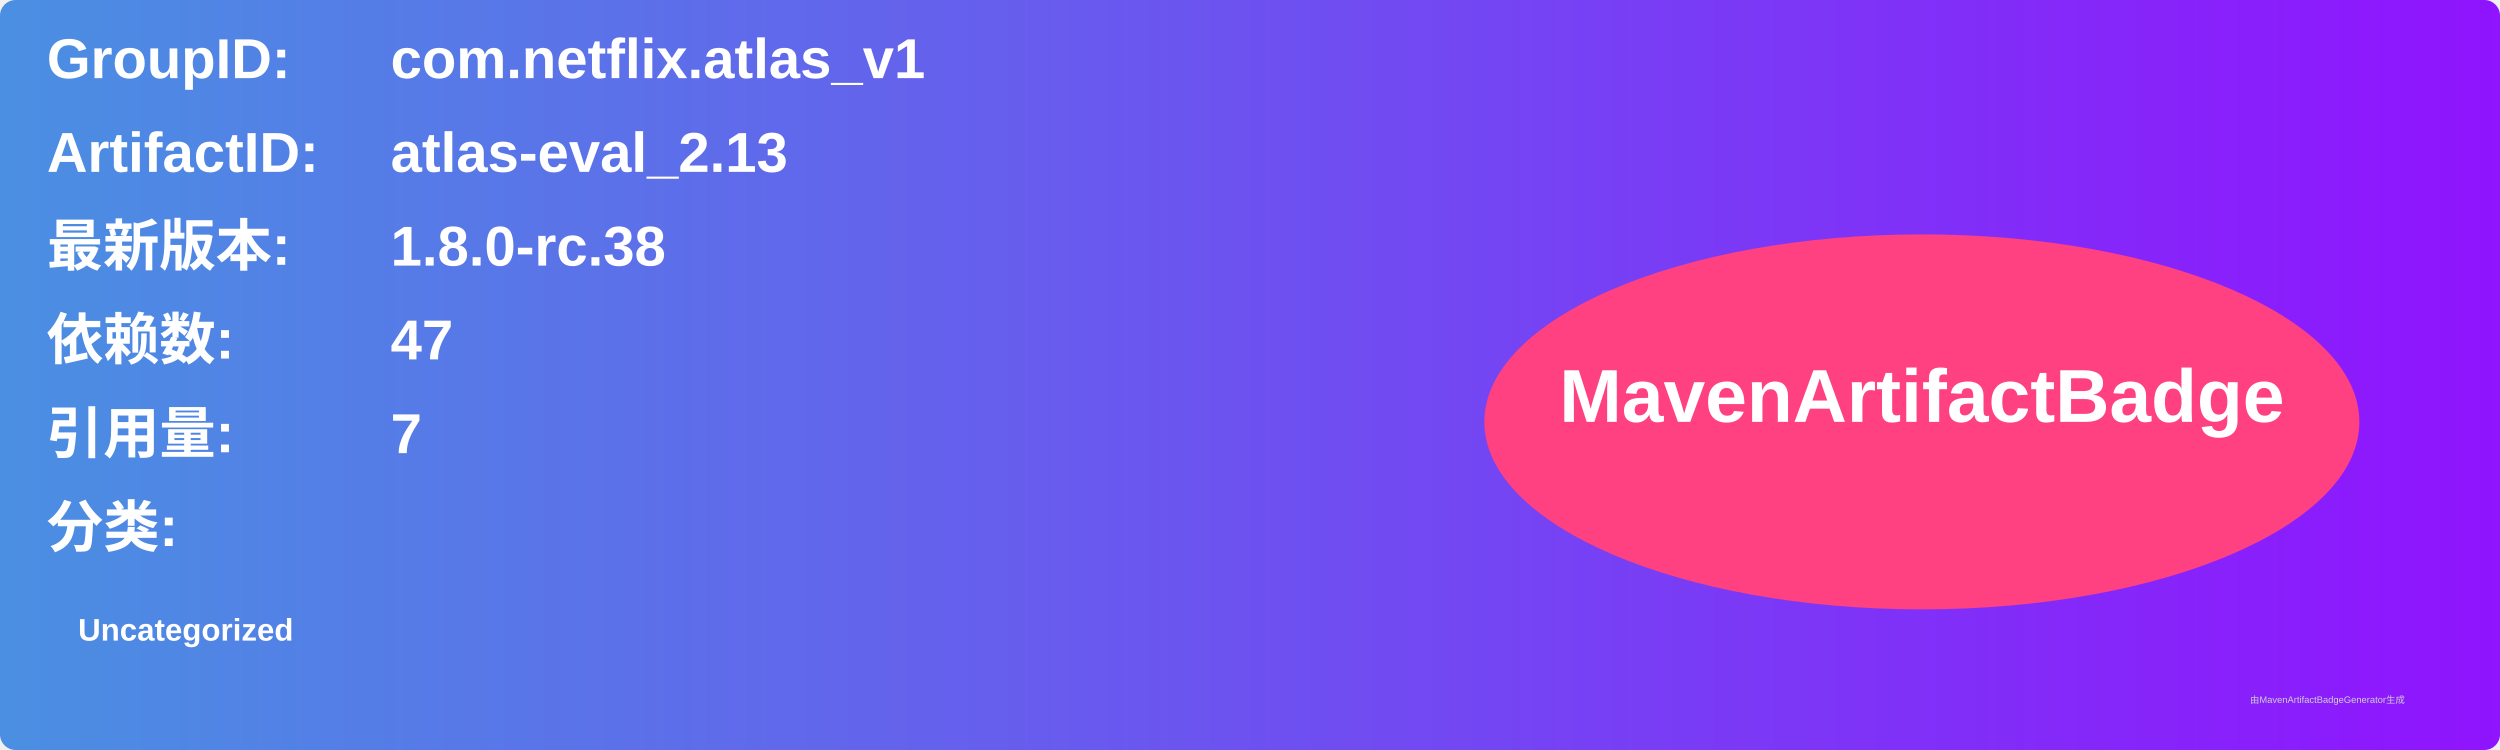
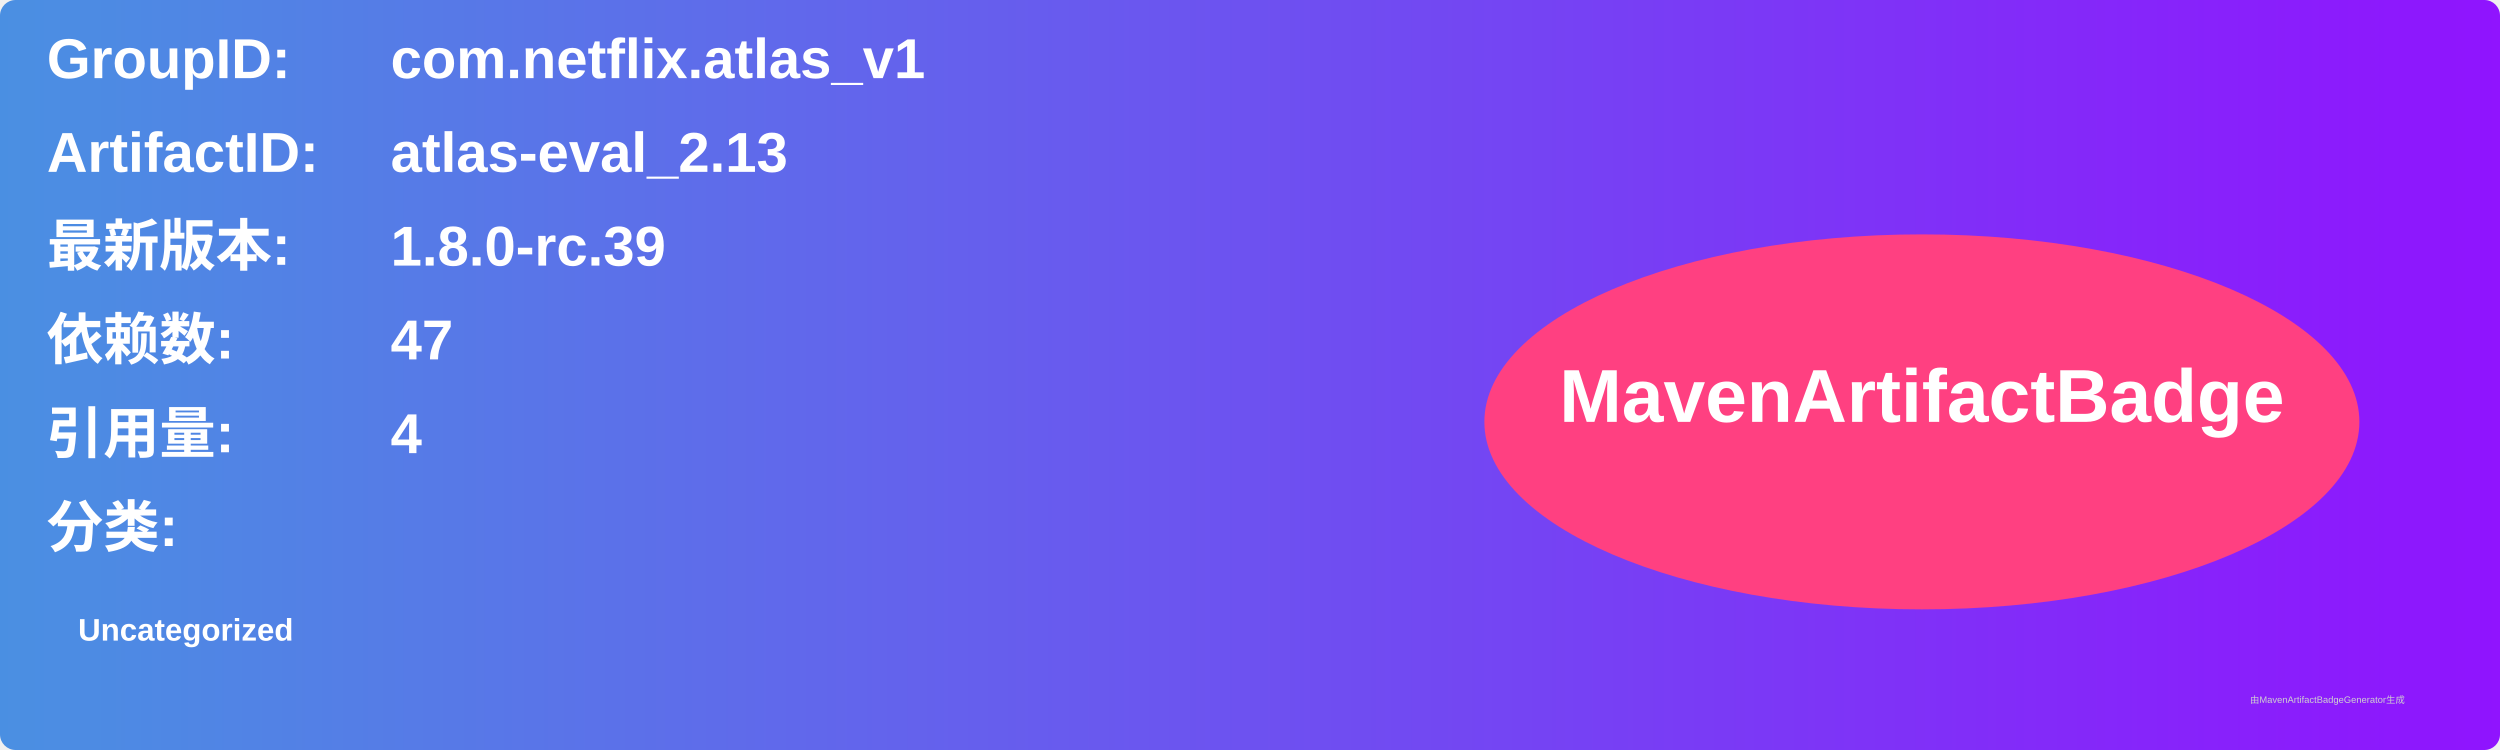
<svg xmlns="http://www.w3.org/2000/svg" width="800" height="240" viewBox="0 0 800 240">
  <linearGradient id="grad" x1="0%" y1="0%" x2="100%" y2="0%">
    <stop offset="0%" stop-color="#4a90e2" />
    <stop offset="100%" stop-color="#9013fe" />
  </linearGradient>
  <rect width="100%" height="100%" rx="5" ry="5" fill="url(#grad)" />
  <g transform="translate(15, 15)">
    <text x="0" y="10" font-family="Arial" font-size="18" fill="white" font-weight="bold" width="260">GroupID:</text>
    <text x="110" y="10" font-family="Arial" font-size="18" fill="white" font-weight="bold" width="460">com.netflix.atlas_v1</text>
    <text x="0" y="40" font-family="Arial" font-size="18" fill="white" font-weight="bold" width="260">ArtifactID:</text>
    <text x="110" y="40" font-family="Arial" font-size="18" fill="white" font-weight="bold" width="460">atlas-eval_2.13</text>
    <text x="0" y="70" font-family="Arial" font-size="18" fill="white" font-weight="bold">最新版本:</text>
    <text x="110" y="70" font-family="Arial" font-size="18" fill="white" font-weight="bold">
-       <tspan font-weight="bold">1.8.0-rc.38</tspan>
+       <tspan font-weight="bold">1.8.0-rc.39</tspan>
    </text>
    <text x="0" y="100" font-family="Arial" font-size="18" fill="white" font-weight="bold">依赖数: </text>
    <text x="110" y="100" font-family="Arial" font-size="18" fill="white">
      <tspan font-weight="bold">47</tspan>
    </text>
    <text x="0" y="130" font-family="Arial" font-size="18" fill="white" font-weight="bold">引用量: </text>
    <text x="110" y="130" font-family="Arial" font-size="18" fill="white">
-       <tspan font-weight="bold">7</tspan>
+       <tspan font-weight="bold">4</tspan>
    </text>
    <text x="0" y="160" font-family="Arial" font-size="18" fill="white" font-weight="bold">分类:</text>
    <text x="10" y="190" font-family="Arial" font-size="10" fill="white">
      <tspan font-weight="bold">Uncategorized</tspan>
    </text>
    <ellipse cx="600" cy="120" rx="140" ry="60" fill="#ff4081" />
    <text x="600" y="120" text-anchor="middle" font-family="Arial" font-size="24" fill="white" font-weight="bold">MavenArtifactBadge</text>
  </g>
  <text x="720" y="225" font-family="Arial" font-size="3" fill="#d0d0d0">由MavenArtifactBadgeGenerator生成</text>
</svg>
